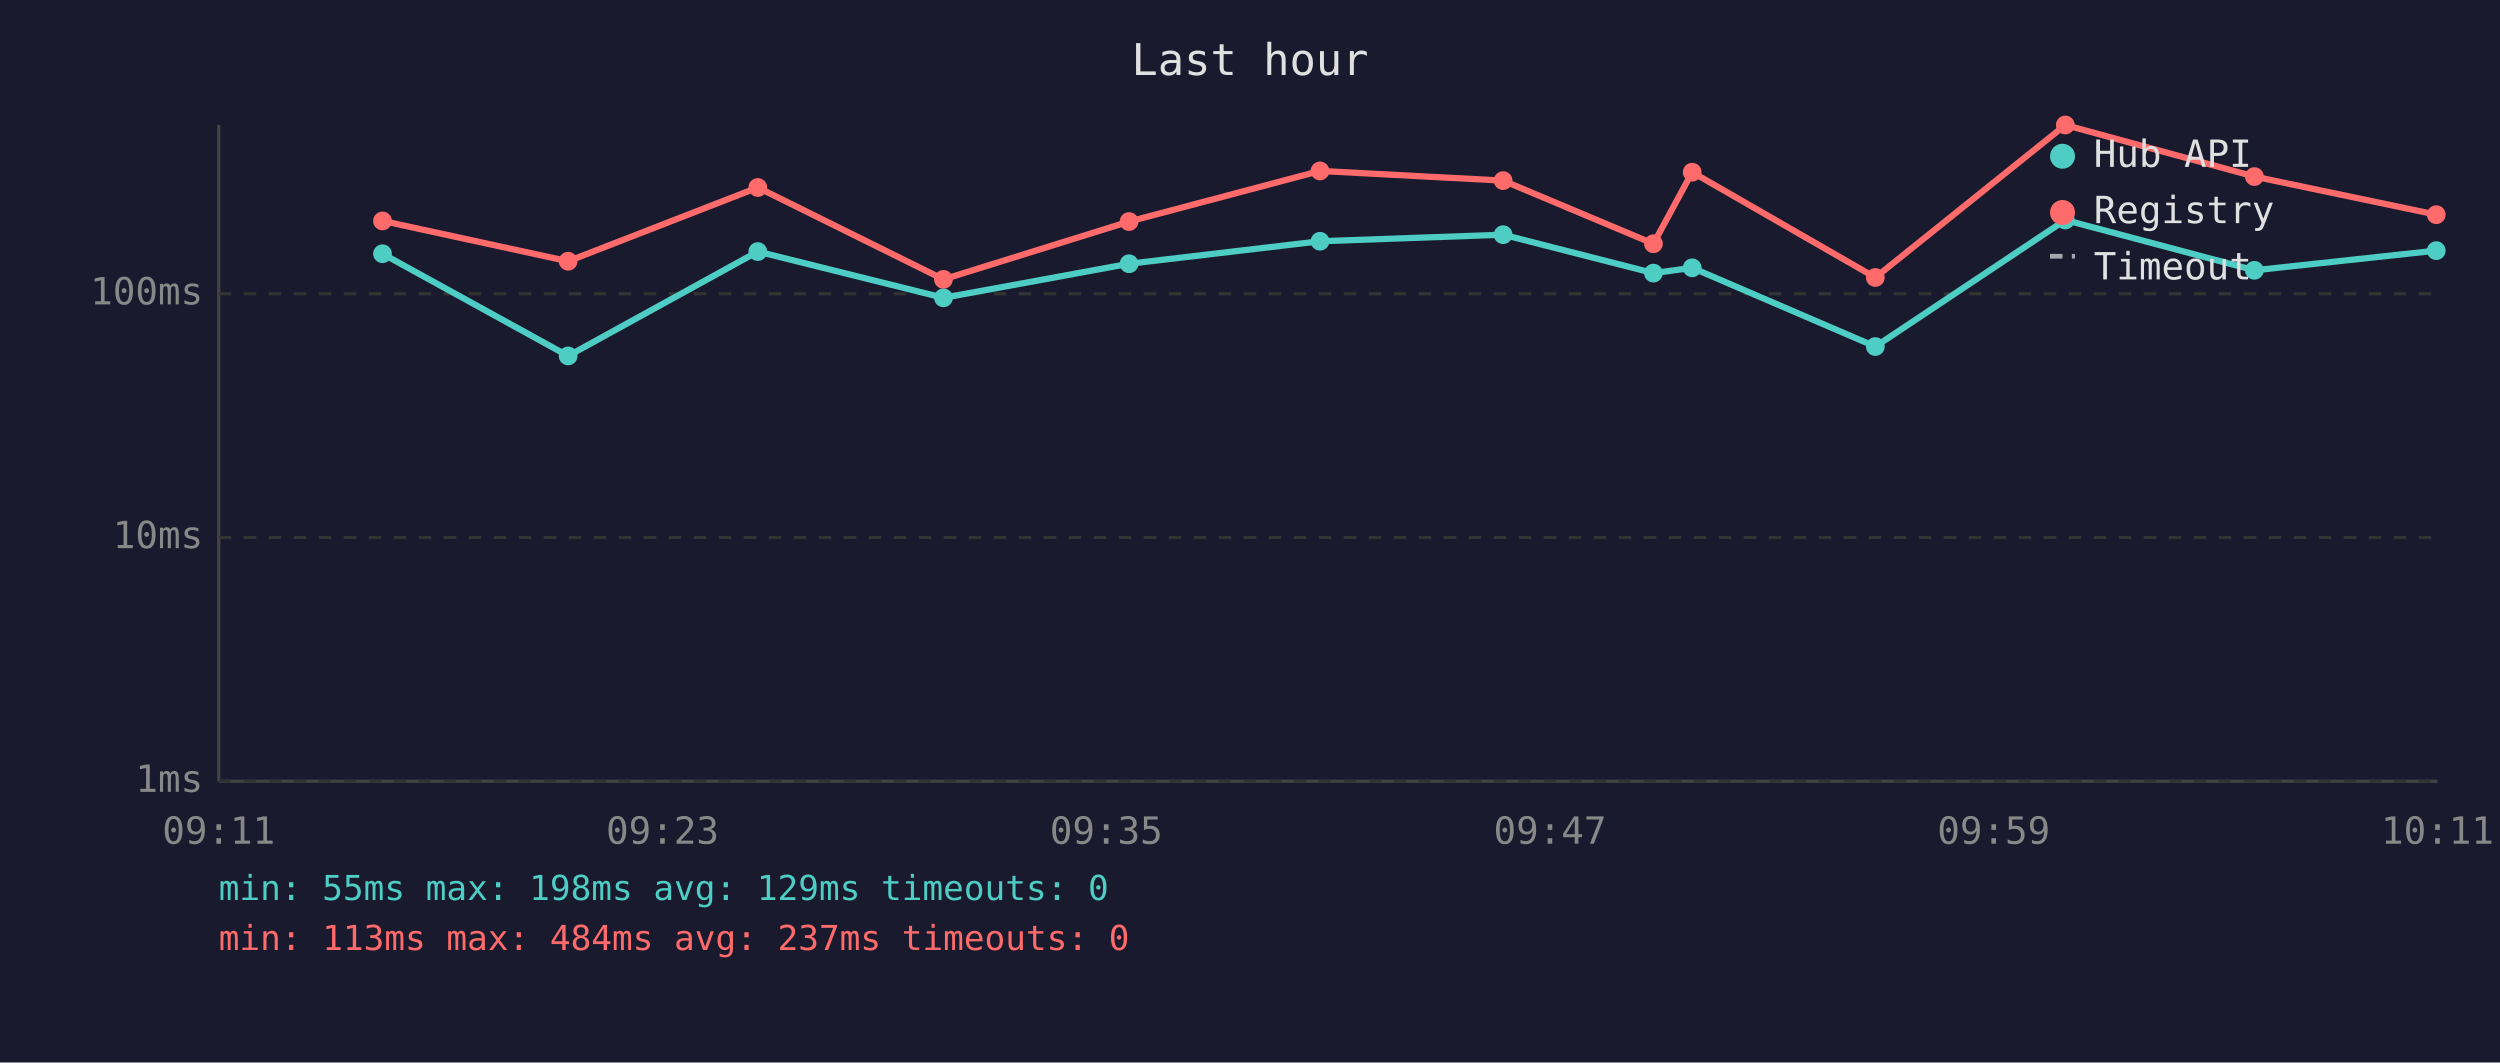
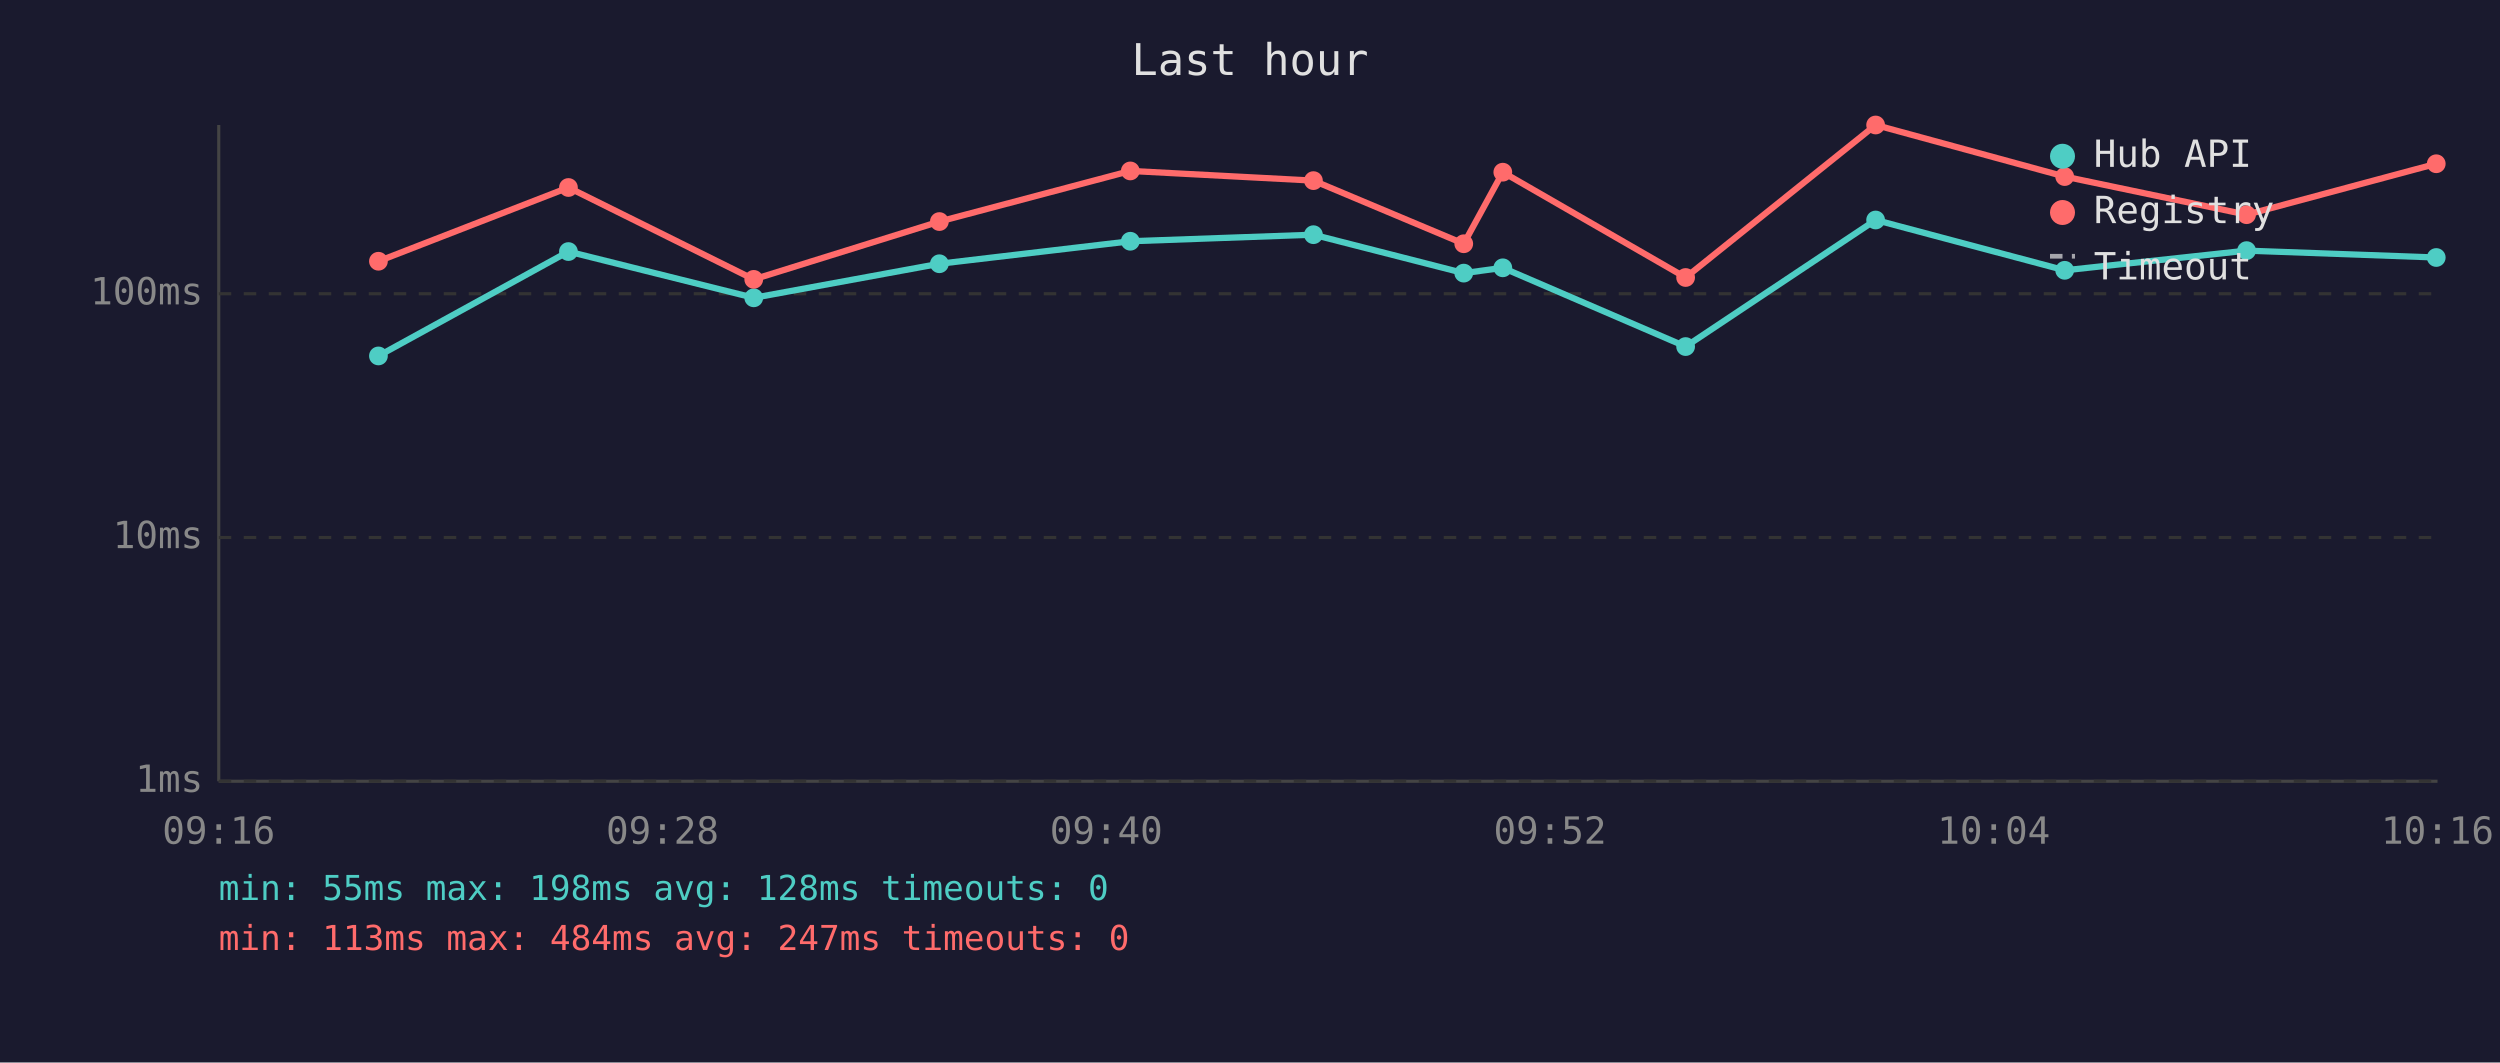
<svg xmlns="http://www.w3.org/2000/svg" viewBox="0 0 800 340" font-family="monospace" font-size="12">
  <rect width="800" height="340" fill="#1a1a2e" />
  <text x="400" y="24" fill="#e0e0e0" font-size="14" text-anchor="middle">Last hour</text>
  <line x1="70" y1="40" x2="70" y2="250" stroke="#444" stroke-width="1" />
  <line x1="70" y1="250" x2="780" y2="250" stroke="#444" stroke-width="1" />
  <line x1="70" y1="250" x2="780" y2="250" stroke="#333" stroke-width="1" stroke-dasharray="4" />
  <text x="65" y="250" fill="#888" text-anchor="end" dominant-baseline="middle">1ms</text>
  <line x1="70" y1="172" x2="780" y2="172" stroke="#333" stroke-width="1" stroke-dasharray="4" />
  <text x="65" y="172" fill="#888" text-anchor="end" dominant-baseline="middle">10ms</text>
  <line x1="70" y1="94" x2="780" y2="94" stroke="#333" stroke-width="1" stroke-dasharray="4" />
  <text x="65" y="94" fill="#888" text-anchor="end" dominant-baseline="middle">100ms</text>
-   <text x="70" y="270" fill="#888" text-anchor="middle">09:11</text>
-   <text x="212" y="270" fill="#888" text-anchor="middle">09:23</text>
-   <text x="354" y="270" fill="#888" text-anchor="middle">09:35</text>
-   <text x="496" y="270" fill="#888" text-anchor="middle">09:47</text>
-   <text x="638" y="270" fill="#888" text-anchor="middle">09:59</text>
-   <text x="780" y="270" fill="#888" text-anchor="middle">10:11</text>
-   <polyline points="122.4,81.2 181.8,113.9 242.5,80.5 301.9,95.3 361.3,84.4 422.4,77.2 481.0,75.1 529.1,87.4 541.5,85.7 600.1,110.9 660.9,70.4 721.4,86.5 779.6,80.2" fill="none" stroke="#4ecdc4" stroke-width="2" opacity="1" />
-   <circle cx="122.4" cy="81.2" r="3" fill="#4ecdc4" />
-   <circle cx="181.8" cy="113.9" r="3" fill="#4ecdc4" />
-   <circle cx="242.5" cy="80.5" r="3" fill="#4ecdc4" />
-   <circle cx="301.9" cy="95.3" r="3" fill="#4ecdc4" />
-   <circle cx="361.3" cy="84.4" r="3" fill="#4ecdc4" />
-   <circle cx="422.4" cy="77.2" r="3" fill="#4ecdc4" />
-   <circle cx="481.0" cy="75.1" r="3" fill="#4ecdc4" />
-   <circle cx="529.1" cy="87.4" r="3" fill="#4ecdc4" />
-   <circle cx="541.5" cy="85.7" r="3" fill="#4ecdc4" />
-   <circle cx="600.1" cy="110.9" r="3" fill="#4ecdc4" />
-   <circle cx="660.9" cy="70.4" r="3" fill="#4ecdc4" />
-   <circle cx="721.4" cy="86.5" r="3" fill="#4ecdc4" />
-   <circle cx="779.6" cy="80.2" r="3" fill="#4ecdc4" />
-   <polyline points="122.4,70.7 181.8,83.6 242.5,60.0 301.9,89.4 361.3,70.9 422.4,54.7 481.0,57.8 529.1,78.0 541.5,55.1 600.1,88.8 660.9,40.0 721.4,56.5 779.6,68.7" fill="none" stroke="#ff6b6b" stroke-width="2" opacity="1" />
-   <circle cx="122.4" cy="70.7" r="3" fill="#ff6b6b" />
-   <circle cx="181.8" cy="83.6" r="3" fill="#ff6b6b" />
-   <circle cx="242.5" cy="60.0" r="3" fill="#ff6b6b" />
-   <circle cx="301.9" cy="89.4" r="3" fill="#ff6b6b" />
-   <circle cx="361.3" cy="70.9" r="3" fill="#ff6b6b" />
-   <circle cx="422.4" cy="54.7" r="3" fill="#ff6b6b" />
-   <circle cx="481.0" cy="57.8" r="3" fill="#ff6b6b" />
-   <circle cx="529.1" cy="78.0" r="3" fill="#ff6b6b" />
-   <circle cx="541.5" cy="55.1" r="3" fill="#ff6b6b" />
-   <circle cx="600.1" cy="88.8" r="3" fill="#ff6b6b" />
-   <circle cx="660.9" cy="40.0" r="3" fill="#ff6b6b" />
-   <circle cx="721.4" cy="56.5" r="3" fill="#ff6b6b" />
-   <circle cx="779.6" cy="68.7" r="3" fill="#ff6b6b" />
+   <text x="70" y="270" fill="#888" text-anchor="middle">09:16</text>
+   <text x="212" y="270" fill="#888" text-anchor="middle">09:28</text>
+   <text x="354" y="270" fill="#888" text-anchor="middle">09:40</text>
+   <text x="496" y="270" fill="#888" text-anchor="middle">09:52</text>
+   <text x="638" y="270" fill="#888" text-anchor="middle">10:04</text>
+   <text x="780" y="270" fill="#888" text-anchor="middle">10:16</text>
+   <polyline points="121.1,113.9 181.9,80.5 241.2,95.3 300.6,84.4 361.7,77.2 420.3,75.1 468.4,87.4 480.9,85.7 539.4,110.9 600.2,70.4 660.7,86.5 718.9,80.2 779.6,82.4" fill="none" stroke="#4ecdc4" stroke-width="2" opacity="1" />
+   <circle cx="121.1" cy="113.9" r="3" fill="#4ecdc4" />
+   <circle cx="181.9" cy="80.5" r="3" fill="#4ecdc4" />
+   <circle cx="241.2" cy="95.3" r="3" fill="#4ecdc4" />
+   <circle cx="300.6" cy="84.4" r="3" fill="#4ecdc4" />
+   <circle cx="361.7" cy="77.2" r="3" fill="#4ecdc4" />
+   <circle cx="420.3" cy="75.1" r="3" fill="#4ecdc4" />
+   <circle cx="468.4" cy="87.4" r="3" fill="#4ecdc4" />
+   <circle cx="480.9" cy="85.7" r="3" fill="#4ecdc4" />
+   <circle cx="539.4" cy="110.9" r="3" fill="#4ecdc4" />
+   <circle cx="600.2" cy="70.4" r="3" fill="#4ecdc4" />
+   <circle cx="660.7" cy="86.5" r="3" fill="#4ecdc4" />
+   <circle cx="718.9" cy="80.2" r="3" fill="#4ecdc4" />
+   <circle cx="779.6" cy="82.4" r="3" fill="#4ecdc4" />
+   <polyline points="121.1,83.6 181.9,60.0 241.2,89.4 300.6,70.9 361.7,54.7 420.3,57.8 468.4,78.0 480.9,55.1 539.4,88.8 600.2,40.0 660.7,56.5 718.9,68.7 779.6,52.4" fill="none" stroke="#ff6b6b" stroke-width="2" opacity="1" />
+   <circle cx="121.1" cy="83.6" r="3" fill="#ff6b6b" />
+   <circle cx="181.9" cy="60.0" r="3" fill="#ff6b6b" />
+   <circle cx="241.2" cy="89.4" r="3" fill="#ff6b6b" />
+   <circle cx="300.6" cy="70.9" r="3" fill="#ff6b6b" />
+   <circle cx="361.7" cy="54.7" r="3" fill="#ff6b6b" />
+   <circle cx="420.3" cy="57.8" r="3" fill="#ff6b6b" />
+   <circle cx="468.4" cy="78.0" r="3" fill="#ff6b6b" />
+   <circle cx="480.9" cy="55.1" r="3" fill="#ff6b6b" />
+   <circle cx="539.4" cy="88.8" r="3" fill="#ff6b6b" />
+   <circle cx="600.2" cy="40.0" r="3" fill="#ff6b6b" />
+   <circle cx="660.7" cy="56.5" r="3" fill="#ff6b6b" />
+   <circle cx="718.9" cy="68.7" r="3" fill="#ff6b6b" />
+   <circle cx="779.6" cy="52.4" r="3" fill="#ff6b6b" />
  <circle cx="660" cy="50" r="4" fill="#4ecdc4" />
  <text x="670" y="50" fill="#e0e0e0" dominant-baseline="middle">Hub API</text>
  <circle cx="660" cy="68" r="4" fill="#ff6b6b" />
  <text x="670" y="68" fill="#e0e0e0" dominant-baseline="middle">Registry</text>
  <line x1="656" y1="82" x2="664" y2="82" stroke="#e0e0e0" stroke-width="1.5" stroke-dasharray="4,3" opacity="0.7" />
  <text x="670" y="86" fill="#e0e0e0" dominant-baseline="middle">Timeout</text>
-   <text x="70" y="288" fill="#4ecdc4" font-size="11">min: 55ms  max: 198ms  avg: 129ms  timeouts: 0</text>
-   <text x="70" y="304" fill="#ff6b6b" font-size="11">min: 113ms  max: 484ms  avg: 237ms  timeouts: 0</text>
+   <text x="70" y="288" fill="#4ecdc4" font-size="11">min: 55ms  max: 198ms  avg: 128ms  timeouts: 0</text>
+   <text x="70" y="304" fill="#ff6b6b" font-size="11">min: 113ms  max: 484ms  avg: 247ms  timeouts: 0</text>
</svg>
